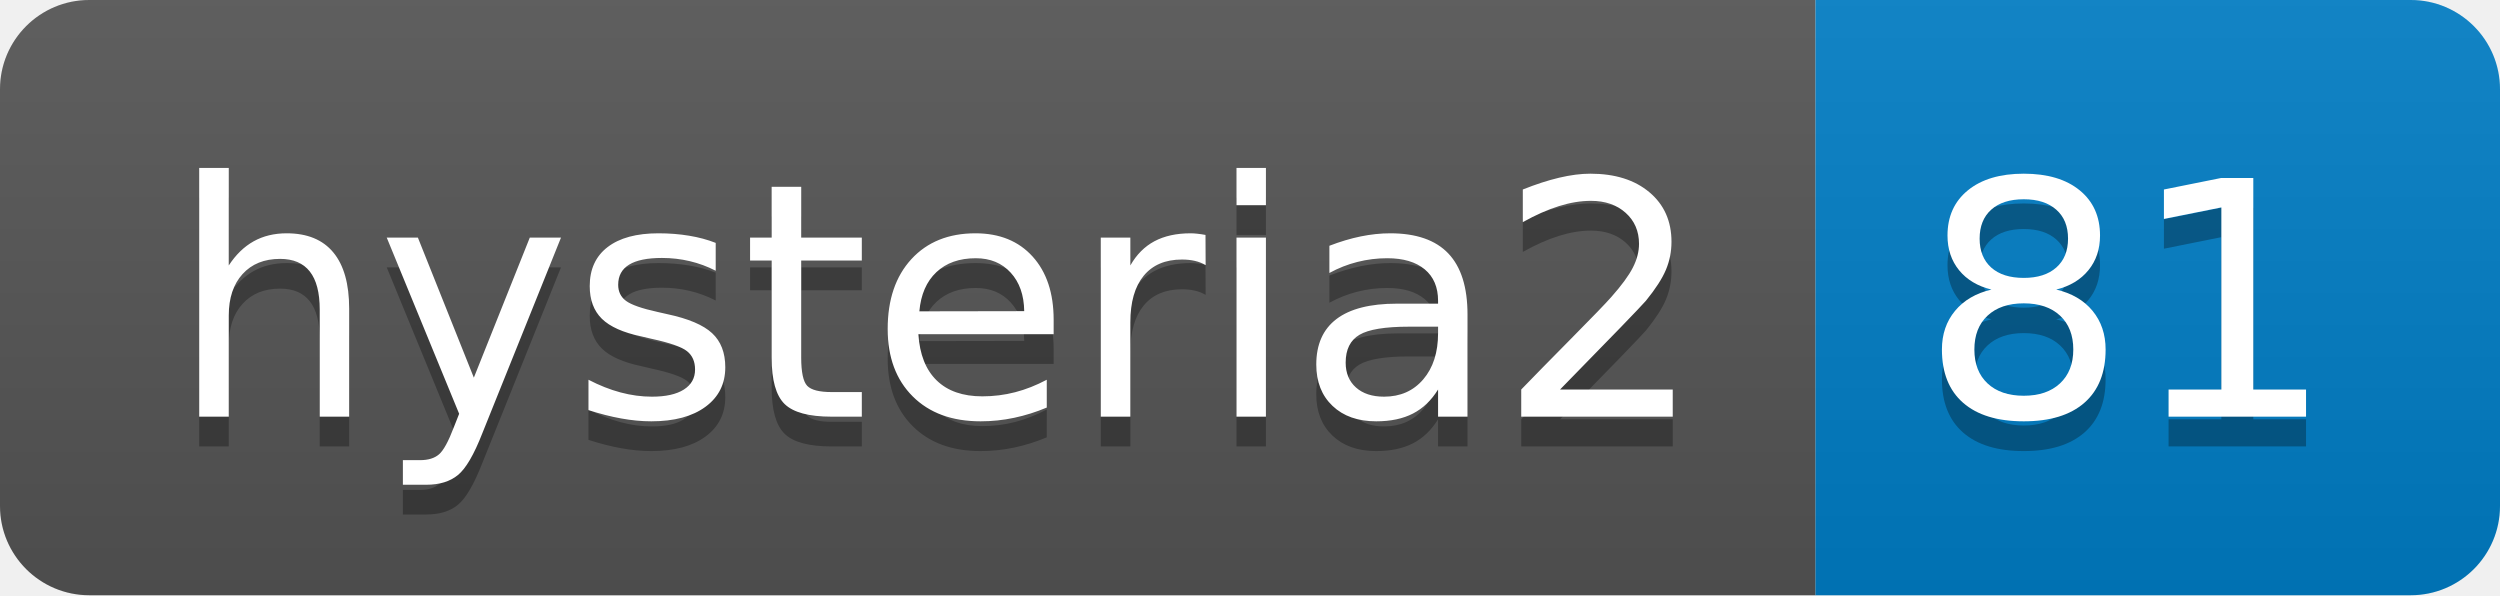
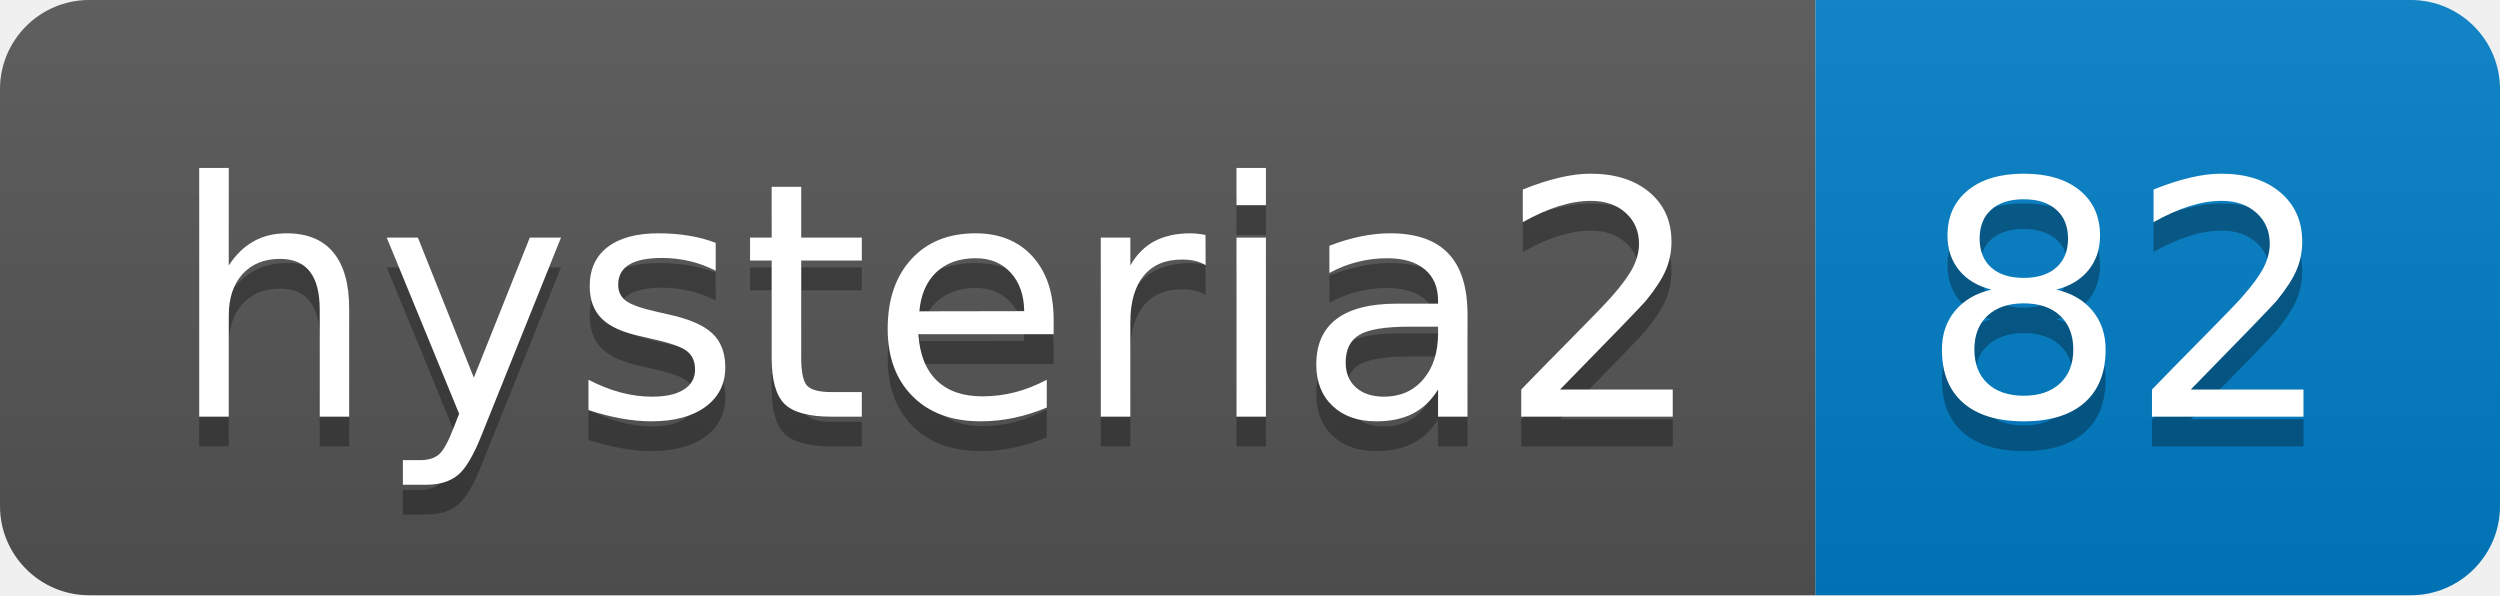
- <svg xmlns="http://www.w3.org/2000/svg" width="84" height="20" role="img" aria-label="hysteria2: 81">
+ <svg xmlns="http://www.w3.org/2000/svg" width="84" height="20" role="img" aria-label="hysteria2: 82">
  <linearGradient id="s" x2="0" y2="100%">
    <stop offset="0" stop-color="#bbb" stop-opacity=".1" />
    <stop offset="1" stop-opacity=".1" />
  </linearGradient>
  <clipPath id="r">
    <rect width="84" height="20" rx="3" fill="#fff" />
  </clipPath>
  <g clip-path="url(#r)">
    <rect width="61" height="20" fill="#555" />
    <rect x="61" width="23" height="20" fill="#007ec6" />
    <rect width="84" height="20" fill="url(#s)" />
  </g>
  <g fill="#fff" text-anchor="middle" font-family="Verdana,Geneva,DejaVu Sans,sans-serif" text-rendering="geometricPrecision" font-size="110">
    <text aria-hidden="true" x="315" y="150" fill="#010101" fill-opacity=".3" transform="scale(.1)" textLength="510">hysteria2</text>
    <text x="315" y="140" transform="scale(.1)" fill="#fff" textLength="510">hysteria2</text>
-     <text aria-hidden="true" x="715" y="150" fill="#010101" fill-opacity=".3" transform="scale(.1)" textLength="130">81</text>
-     <text x="715" y="140" transform="scale(.1)" fill="#fff" textLength="130">81</text>
+     <text aria-hidden="true" x="715" y="150" fill="#010101" fill-opacity=".3" transform="scale(.1)" textLength="130">82</text>
+     <text x="715" y="140" transform="scale(.1)" fill="#fff" textLength="130">82</text>
  </g>
</svg>
